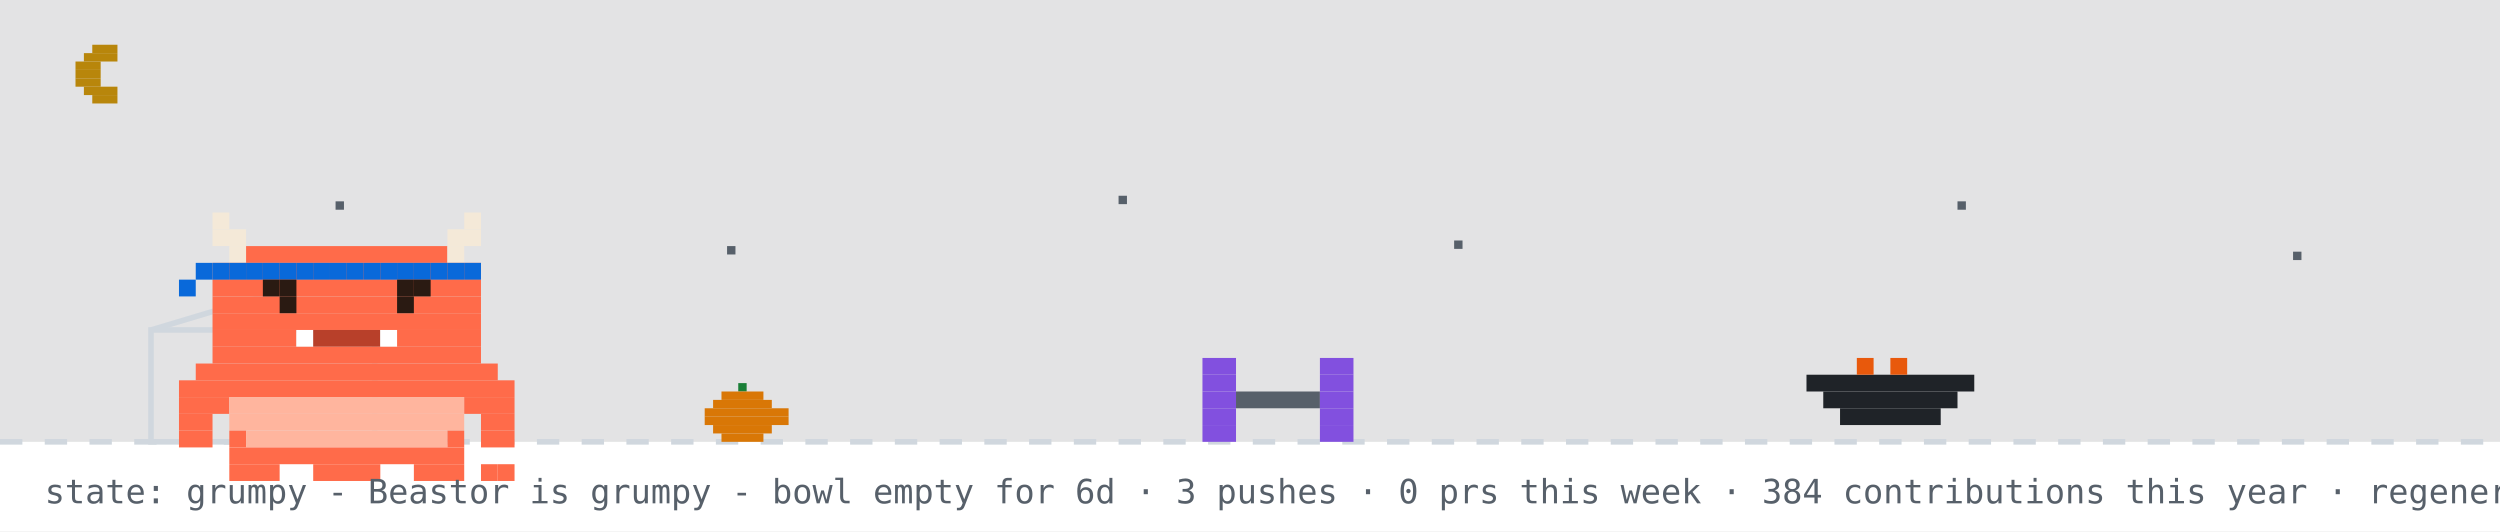
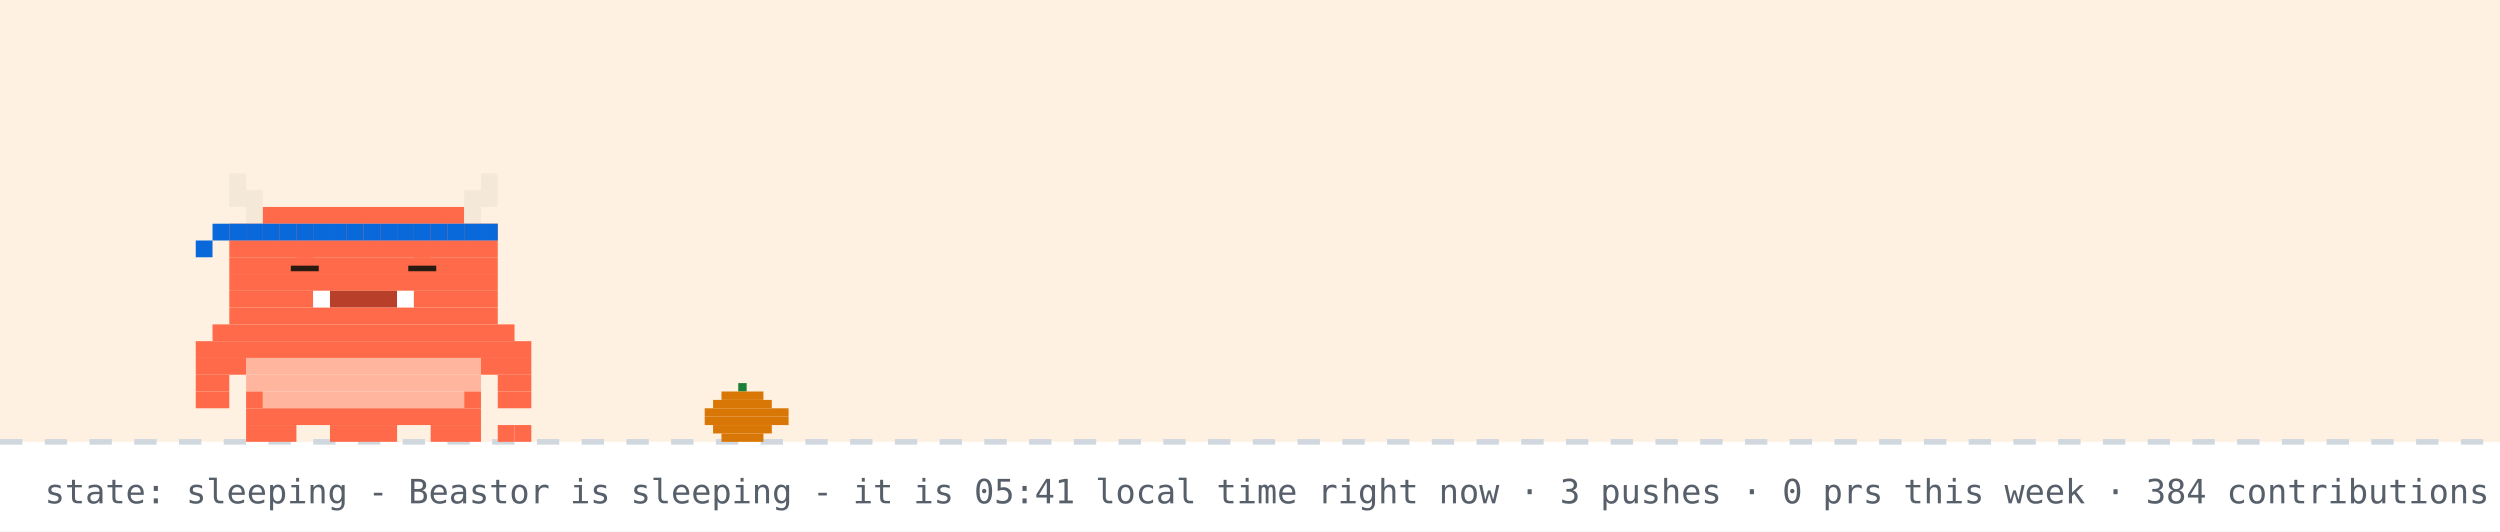
- <svg xmlns="http://www.w3.org/2000/svg" width="894" height="190" viewBox="0 0 894 190" role="img" aria-label="Beastor: grumpy">
+ <svg xmlns="http://www.w3.org/2000/svg" width="894" height="190" viewBox="0 0 894 190" role="img" aria-label="Beastor: sleeping">
  <rect width="894" height="190" fill="#ffffff" />
-   <rect width="894" height="158" fill="#0d1117" opacity="0.12" />
-   <rect x="33" y="16" width="9" height="3" fill="#b8860b" />
-   <rect x="30" y="19" width="12" height="3" fill="#b8860b" />
-   <rect x="27" y="22" width="9" height="3" fill="#b8860b" />
-   <rect x="27" y="25" width="9" height="3" fill="#b8860b" />
-   <rect x="27" y="28" width="9" height="3" fill="#b8860b" />
-   <rect x="30" y="31" width="12" height="3" fill="#b8860b" />
-   <rect x="33" y="34" width="9" height="3" fill="#b8860b" />
-   <rect x="120" y="72" width="3" height="3" fill="#57606a">
-     <animate attributeName="opacity" values="1;0.2;1" dur="2.2s" begin="0s" repeatCount="indefinite" />
-   </rect>
-   <rect x="260" y="88" width="3" height="3" fill="#57606a">
-     <animate attributeName="opacity" values="1;0.2;1" dur="2.2s" begin="0.7s" repeatCount="indefinite" />
-   </rect>
-   <rect x="400" y="70" width="3" height="3" fill="#57606a">
-     <animate attributeName="opacity" values="1;0.2;1" dur="2.2s" begin="1.3s" repeatCount="indefinite" />
-   </rect>
-   <rect x="520" y="86" width="3" height="3" fill="#57606a">
-     <animate attributeName="opacity" values="1;0.2;1" dur="2.2s" begin="0.4s" repeatCount="indefinite" />
-   </rect>
-   <rect x="700" y="72" width="3" height="3" fill="#57606a">
-     <animate attributeName="opacity" values="1;0.2;1" dur="2.2s" begin="1.7s" repeatCount="indefinite" />
-   </rect>
-   <rect x="820" y="90" width="3" height="3" fill="#57606a">
-     <animate attributeName="opacity" values="1;0.2;1" dur="2.2s" begin="1s" repeatCount="indefinite" />
-   </rect>
+   <rect width="894" height="158" fill="#ffd8a8" opacity="0.35" />
  <line x1="0" y1="158" x2="894" y2="158" stroke="#d0d7de" stroke-width="2" stroke-dasharray="8 8" />
  <rect x="264" y="137" width="3" height="3" fill="#1a7f37" />
  <rect x="258" y="140" width="15" height="3" fill="#d97706" />
  <rect x="255" y="143" width="21" height="3" fill="#d97706" />
  <rect x="252" y="146" width="30" height="3" fill="#d97706" />
  <rect x="252" y="149" width="30" height="3" fill="#d97706" />
  <rect x="255" y="152" width="21" height="3" fill="#d97706" />
  <rect x="258" y="155" width="15" height="3" fill="#d97706" />
-   <rect x="54" y="118" width="80" height="40" fill="none" stroke="#d0d7de" stroke-width="2" />
-   <line x1="54" y1="118" x2="94" y2="106" stroke="#d0d7de" stroke-width="2" />
-   <g transform="translate(430,0)">
-     <g>
-       <animateTransform attributeName="transform" type="translate" values="0 0;0 0;52 -10;52 0;52 0;0 0" keyTimes="0;0.660;0.690;0.780;0.860;1" dur="32s" begin="0s" repeatCount="indefinite" />
-       <rect x="0" y="128" width="12" height="6" fill="#8250df" />
-       <rect x="42" y="128" width="12" height="6" fill="#8250df" />
-       <rect x="0" y="134" width="12" height="6" fill="#8250df" />
-       <rect x="42" y="134" width="12" height="6" fill="#8250df" />
-       <rect x="0" y="140" width="12" height="6" fill="#8250df" />
-       <rect x="12" y="140" width="30" height="6" fill="#57606a" />
-       <rect x="42" y="140" width="12" height="6" fill="#8250df" />
-       <rect x="0" y="146" width="12" height="6" fill="#8250df" />
-       <rect x="42" y="146" width="12" height="6" fill="#8250df" />
-       <rect x="0" y="152" width="12" height="6" fill="#8250df" />
-       <rect x="42" y="152" width="12" height="6" fill="#8250df" />
-     </g>
+   <g>
+     <animateTransform attributeName="transform" type="translate" values="0 0;0 3;0 0" dur="3s" repeatCount="indefinite" />
+     <rect x="82" y="62" width="6" height="6" fill="#F4E9D8" />
+     <rect x="172" y="62" width="6" height="6" fill="#F4E9D8" />
+     <rect x="82" y="68" width="12" height="6" fill="#F4E9D8" />
+     <rect x="166" y="68" width="12" height="6" fill="#F4E9D8" />
+     <rect x="88" y="74" width="6" height="6" fill="#F4E9D8" />
+     <rect x="94" y="74" width="72" height="6" fill="#FF6B4A" />
+     <rect x="166" y="74" width="6" height="6" fill="#F4E9D8" />
+     <rect x="82" y="80" width="96" height="6" fill="#FF6B4A" />
+     <rect x="82" y="86" width="96" height="6" fill="#FF6B4A" />
+     <rect x="82" y="92" width="96" height="6" fill="#FF6B4A" />
+     <rect x="82" y="98" width="96" height="6" fill="#FF6B4A" />
+     <rect x="82" y="104" width="30" height="6" fill="#FF6B4A" />
+     <rect x="112" y="104" width="6" height="6" fill="#FFFFFF" />
+     <rect x="118" y="104" width="24" height="6" fill="#B8402A" />
+     <rect x="142" y="104" width="6" height="6" fill="#FFFFFF" />
+     <rect x="148" y="104" width="30" height="6" fill="#FF6B4A" />
+     <rect x="82" y="110" width="96" height="6" fill="#FF6B4A" />
+     <rect x="76" y="116" width="108" height="6" fill="#FF6B4A" />
+     <rect x="70" y="122" width="120" height="6" fill="#FF6B4A" />
+     <rect x="70" y="128" width="18" height="6" fill="#FF6B4A" />
+     <rect x="88" y="128" width="84" height="6" fill="#FFB59E" />
+     <rect x="172" y="128" width="18" height="6" fill="#FF6B4A" />
+     <rect x="70" y="134" width="12" height="6" fill="#FF6B4A" />
+     <rect x="88" y="134" width="84" height="6" fill="#FFB59E" />
+     <rect x="178" y="134" width="12" height="6" fill="#FF6B4A" />
+     <rect x="70" y="140" width="12" height="6" fill="#FF6B4A" />
+     <rect x="88" y="140" width="6" height="6" fill="#FF6B4A" />
+     <rect x="94" y="140" width="72" height="6" fill="#FFB59E" />
+     <rect x="166" y="140" width="6" height="6" fill="#FF6B4A" />
+     <rect x="178" y="140" width="12" height="6" fill="#FF6B4A" />
+     <rect x="88" y="146" width="84" height="6" fill="#FF6B4A" />
+     <rect x="88" y="152" width="18" height="6" fill="#FF6B4A" />
+     <rect x="118" y="152" width="24" height="6" fill="#FF6B4A" />
+     <rect x="154" y="152" width="18" height="6" fill="#FF6B4A" />
+     <rect x="82" y="80" width="6" height="6" fill="#0969da" />
+     <rect x="88" y="80" width="6" height="6" fill="#0969da" />
+     <rect x="94" y="80" width="6" height="6" fill="#0969da" />
+     <rect x="100" y="80" width="6" height="6" fill="#0969da" />
+     <rect x="106" y="80" width="6" height="6" fill="#0969da" />
+     <rect x="112" y="80" width="6" height="6" fill="#0969da" />
+     <rect x="118" y="80" width="6" height="6" fill="#0969da" />
+     <rect x="124" y="80" width="6" height="6" fill="#0969da" />
+     <rect x="130" y="80" width="6" height="6" fill="#0969da" />
+     <rect x="136" y="80" width="6" height="6" fill="#0969da" />
+     <rect x="142" y="80" width="6" height="6" fill="#0969da" />
+     <rect x="148" y="80" width="6" height="6" fill="#0969da" />
+     <rect x="154" y="80" width="6" height="6" fill="#0969da" />
+     <rect x="160" y="80" width="6" height="6" fill="#0969da" />
+     <rect x="166" y="80" width="6" height="6" fill="#0969da" />
+     <rect x="172" y="80" width="6" height="6" fill="#0969da" />
+     <rect x="76" y="80" width="6" height="6" fill="#0969da" />
+     <rect x="70" y="86" width="6" height="6" fill="#0969da" />
+     <rect x="178" y="152" width="6" height="6" fill="#FF6B4A" />
+     <rect x="184" y="152" width="6" height="6" fill="#FF6B4A" />
+     <rect x="106" y="92" width="6" height="6" fill="#FF6B4A" />
+     <rect x="104" y="95" width="10" height="2" fill="#2A1A12" />
+     <rect x="148" y="92" width="6" height="6" fill="#FF6B4A" />
+     <rect x="146" y="95" width="10" height="2" fill="#2A1A12" />
  </g>
-   <rect x="646" y="134" width="60" height="6" fill="#1f2328" />
-   <rect x="652" y="140" width="48" height="6" fill="#1f2328" />
-   <rect x="658" y="146" width="36" height="6" fill="#1f2328" />
-   <rect x="664" y="128" width="6" height="6" fill="#e8590c" />
-   <rect x="676" y="128" width="6" height="6" fill="#e8590c" />
-   <g transform="translate(64,14)">
-     <rect x="0" y="122" width="120" height="6" fill="#FF6B4A" />
-     <rect x="0" y="128" width="18" height="6" fill="#FF6B4A" />
-     <rect x="18" y="128" width="84" height="6" fill="#FFB59E" />
-     <rect x="102" y="128" width="18" height="6" fill="#FF6B4A" />
-     <rect x="0" y="134" width="12" height="6" fill="#FF6B4A" />
-     <rect x="18" y="134" width="84" height="6" fill="#FFB59E" />
-     <rect x="108" y="134" width="12" height="6" fill="#FF6B4A" />
-     <rect x="0" y="140" width="12" height="6" fill="#FF6B4A" />
-     <rect x="18" y="140" width="6" height="6" fill="#FF6B4A" />
-     <rect x="24" y="140" width="72" height="6" fill="#FFB59E" />
-     <rect x="96" y="140" width="6" height="6" fill="#FF6B4A" />
-     <rect x="108" y="140" width="12" height="6" fill="#FF6B4A" />
-     <rect x="18" y="146" width="84" height="6" fill="#FF6B4A" />
-     <rect x="18" y="152" width="18" height="6" fill="#FF6B4A" />
-     <rect x="48" y="152" width="24" height="6" fill="#FF6B4A" />
-     <rect x="84" y="152" width="18" height="6" fill="#FF6B4A" />
-     <g>
-       <animate attributeName="opacity" values="1;0;1" keyTimes="0;0.5;1" calcMode="discrete" dur="3.2s" repeatCount="indefinite" />
-       <rect x="108" y="152" width="6" height="6" fill="#FF6B4A" />
-       <rect x="114" y="152" width="6" height="6" fill="#FF6B4A" />
-     </g>
-     <g opacity="0">
-       <animate attributeName="opacity" values="0;1;0" keyTimes="0;0.5;1" calcMode="discrete" dur="3.2s" repeatCount="indefinite" />
-       <rect x="108" y="152" width="6" height="6" fill="#FF6B4A" />
-       <rect x="114" y="146" width="6" height="6" fill="#FF6B4A" />
-     </g>
-     <g>
-       <rect x="12" y="62" width="6" height="6" fill="#F4E9D8" />
-       <rect x="102" y="62" width="6" height="6" fill="#F4E9D8" />
-       <rect x="12" y="68" width="12" height="6" fill="#F4E9D8" />
-       <rect x="96" y="68" width="12" height="6" fill="#F4E9D8" />
-       <rect x="18" y="74" width="6" height="6" fill="#F4E9D8" />
-       <rect x="24" y="74" width="72" height="6" fill="#FF6B4A" />
-       <rect x="96" y="74" width="6" height="6" fill="#F4E9D8" />
-       <rect x="12" y="80" width="96" height="6" fill="#FF6B4A" />
-       <rect x="12" y="86" width="96" height="6" fill="#FF6B4A" />
-       <rect x="12" y="92" width="96" height="6" fill="#FF6B4A" />
-       <rect x="12" y="98" width="96" height="6" fill="#FF6B4A" />
-       <rect x="12" y="104" width="30" height="6" fill="#FF6B4A" />
-       <rect x="42" y="104" width="6" height="6" fill="#FFFFFF" />
-       <rect x="48" y="104" width="24" height="6" fill="#B8402A" />
-       <rect x="72" y="104" width="6" height="6" fill="#FFFFFF" />
-       <rect x="78" y="104" width="30" height="6" fill="#FF6B4A" />
-       <rect x="12" y="110" width="96" height="6" fill="#FF6B4A" />
-       <rect x="6" y="116" width="108" height="6" fill="#FF6B4A" />
-       <rect x="12" y="80" width="6" height="6" fill="#0969da" />
-       <rect x="18" y="80" width="6" height="6" fill="#0969da" />
-       <rect x="24" y="80" width="6" height="6" fill="#0969da" />
-       <rect x="30" y="80" width="6" height="6" fill="#0969da" />
-       <rect x="36" y="80" width="6" height="6" fill="#0969da" />
-       <rect x="42" y="80" width="6" height="6" fill="#0969da" />
-       <rect x="48" y="80" width="6" height="6" fill="#0969da" />
-       <rect x="54" y="80" width="6" height="6" fill="#0969da" />
-       <rect x="60" y="80" width="6" height="6" fill="#0969da" />
-       <rect x="66" y="80" width="6" height="6" fill="#0969da" />
-       <rect x="72" y="80" width="6" height="6" fill="#0969da" />
-       <rect x="78" y="80" width="6" height="6" fill="#0969da" />
-       <rect x="84" y="80" width="6" height="6" fill="#0969da" />
-       <rect x="90" y="80" width="6" height="6" fill="#0969da" />
-       <rect x="96" y="80" width="6" height="6" fill="#0969da" />
-       <rect x="102" y="80" width="6" height="6" fill="#0969da" />
-       <rect x="6" y="80" width="6" height="6" fill="#0969da" />
-       <rect x="0" y="86" width="6" height="6" fill="#0969da" />
-       <g>
-         <animate attributeName="opacity" values="1;0;1" keyTimes="0;0.96;1" calcMode="discrete" dur="4.2s" repeatCount="indefinite" />
-         <rect x="36" y="92" width="6" height="6" fill="#2A1A12" />
-         <rect x="78" y="92" width="6" height="6" fill="#2A1A12" />
-       </g>
-       <g opacity="0">
-         <animate attributeName="opacity" values="0;1;0" keyTimes="0;0.96;1" calcMode="discrete" dur="4.2s" repeatCount="indefinite" />
-         <rect x="36" y="92" width="6" height="6" fill="#FF6B4A" />
-         <rect x="78" y="92" width="6" height="6" fill="#FF6B4A" />
-       </g>
-       <rect x="30" y="86" width="6" height="6" fill="#2A1A12" />
-       <rect x="36" y="86" width="6" height="6" fill="#2A1A12" />
-       <rect x="78" y="86" width="6" height="6" fill="#2A1A12" />
-       <rect x="84" y="86" width="6" height="6" fill="#2A1A12" />
-     </g>
-   </g>
-   <g opacity="0">
-     <animate attributeName="opacity" values="0;0;1;1;0;0" keyTimes="0;0.07;0.14;0.85;0.96;1" dur="7s" repeatCount="1" fill="freeze" />
-     <rect x="60" y="12" width="380" height="46" rx="10" fill="#d0d7de" />
-     <polygon points="110,58 130,58 118,74" fill="#d0d7de" />
-     <text x="76" y="31" font-family="monospace" font-size="13" fill="#1f2328">up late? me too - welcome to yuri's corner</text>
-     <text x="76" y="48" font-family="monospace" font-size="12" fill="#57606a">scroll down for projects + contact</text>
-     <polygon points="230,66 246,66 238,78" fill="#0969da">
-       <animateTransform attributeName="transform" type="translate" values="0 0;0 6;0 0" dur="0.8s" repeatCount="indefinite" />
-     </polygon>
-   </g>
-   <g opacity="0">
-     <animate attributeName="opacity" values="0;0;1;1;0;0" keyTimes="0;0.000;0.040;0.267;0.307;1" dur="18s" begin="5s" repeatCount="indefinite" />
-     <rect x="658.4" y="14" width="219.6" height="30" rx="9" fill="#d0d7de" />
-     <polygon points="684.4,44 702.4,44 691.4,54" fill="#d0d7de" />
-     <text x="669.4" y="33" font-family="monospace" font-size="12" fill="#1f2328">hacking on Vending-machine</text>
-   </g>
-   <g opacity="0">
-     <animate attributeName="opacity" values="0;0;1;1;0;0" keyTimes="0;0.333;0.373;0.600;0.640;1" dur="18s" begin="5s" repeatCount="indefinite" />
-     <rect x="711.6" y="14" width="166.4" height="30" rx="9" fill="#d0d7de" />
-     <polygon points="737.6,44 755.6,44 744.6,54" fill="#d0d7de" />
-     <text x="722.6" y="33" font-family="monospace" font-size="12" fill="#1f2328">featured projects ↓</text>
-   </g>
-   <g opacity="0">
-     <animate attributeName="opacity" values="0;0;1;1;0;0" keyTimes="0;0.667;0.707;0.933;0.973;1" dur="18s" begin="5s" repeatCount="indefinite" />
-     <rect x="696.4" y="14" width="181.6" height="30" rx="9" fill="#d0d7de" />
-     <polygon points="722.4,44 740.4,44 729.4,54" fill="#d0d7de" />
-     <text x="707.4" y="33" font-family="monospace" font-size="12" fill="#1f2328">live stats + graphs ↓</text>
-   </g>
-   <text x="16" y="180" font-family="monospace" font-size="12" fill="#57606a">state: grumpy - Beastor is grumpy - bowl empty for 6d · 3 pushes · 0 prs this week · 384 contributions this year · regenerated every 6h · BuffTomo, based on YourTomo by prsdx</text>
+   <text x="214" y="76" font-family="monospace" font-size="12" fill="#0969da" opacity="0">z<animateTransform attributeName="transform" type="translate" values="0 0;8 -26" dur="3s" begin="0s" repeatCount="indefinite" />
+     <animate attributeName="opacity" values="0;1;1;0" keyTimes="0;0.25;0.75;1" dur="3s" begin="0s" repeatCount="indefinite" />
+   </text>
+   <text x="228" y="76" font-family="monospace" font-size="15" fill="#0969da" opacity="0">z<animateTransform attributeName="transform" type="translate" values="0 0;8 -26" dur="3s" begin="1s" repeatCount="indefinite" />
+     <animate attributeName="opacity" values="0;1;1;0" keyTimes="0;0.25;0.75;1" dur="3s" begin="1s" repeatCount="indefinite" />
+   </text>
+   <text x="244" y="76" font-family="monospace" font-size="18" fill="#0969da" opacity="0">z<animateTransform attributeName="transform" type="translate" values="0 0;8 -26" dur="3s" begin="2s" repeatCount="indefinite" />
+     <animate attributeName="opacity" values="0;1;1;0" keyTimes="0;0.25;0.75;1" dur="3s" begin="2s" repeatCount="indefinite" />
+   </text>
+   <text x="16" y="180" font-family="monospace" font-size="12" fill="#57606a">state: sleeping - Beastor is sleeping - it is 05:41 local time right now · 3 pushes · 0 prs this week · 384 contributions this year · regenerated every 6h · BuffTomo, based on YourTomo by prsdx</text>
</svg>
